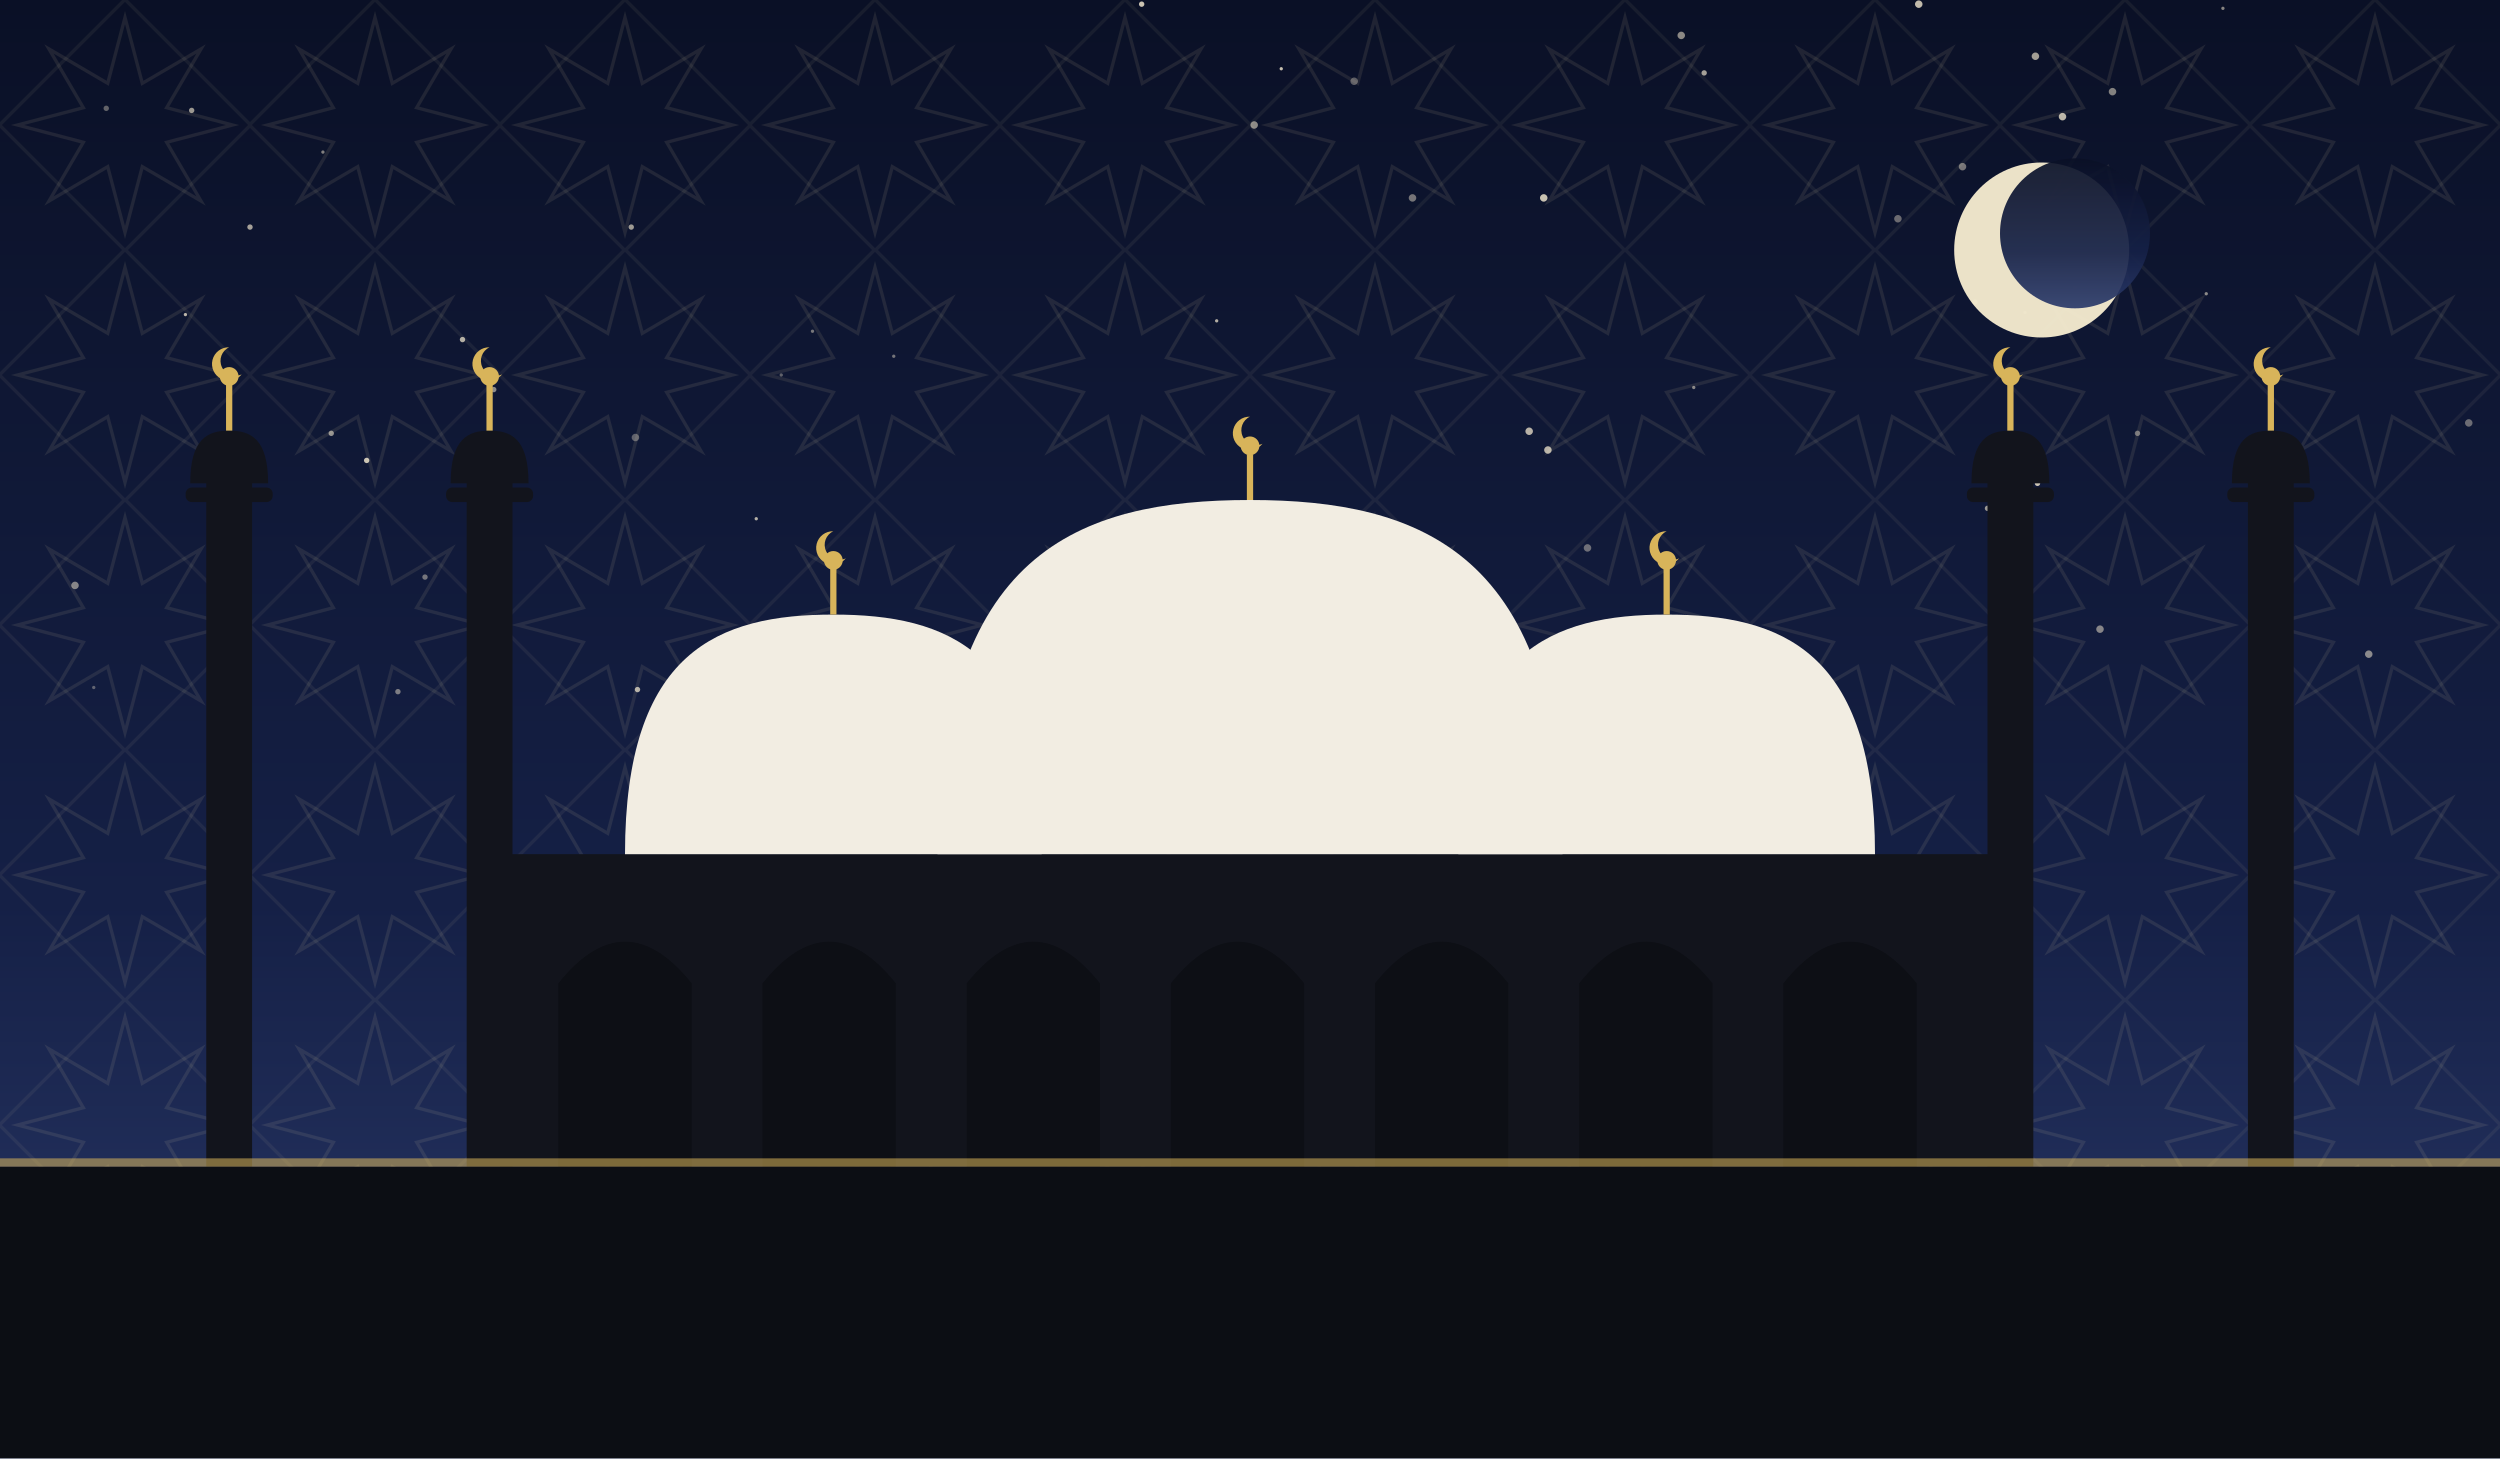
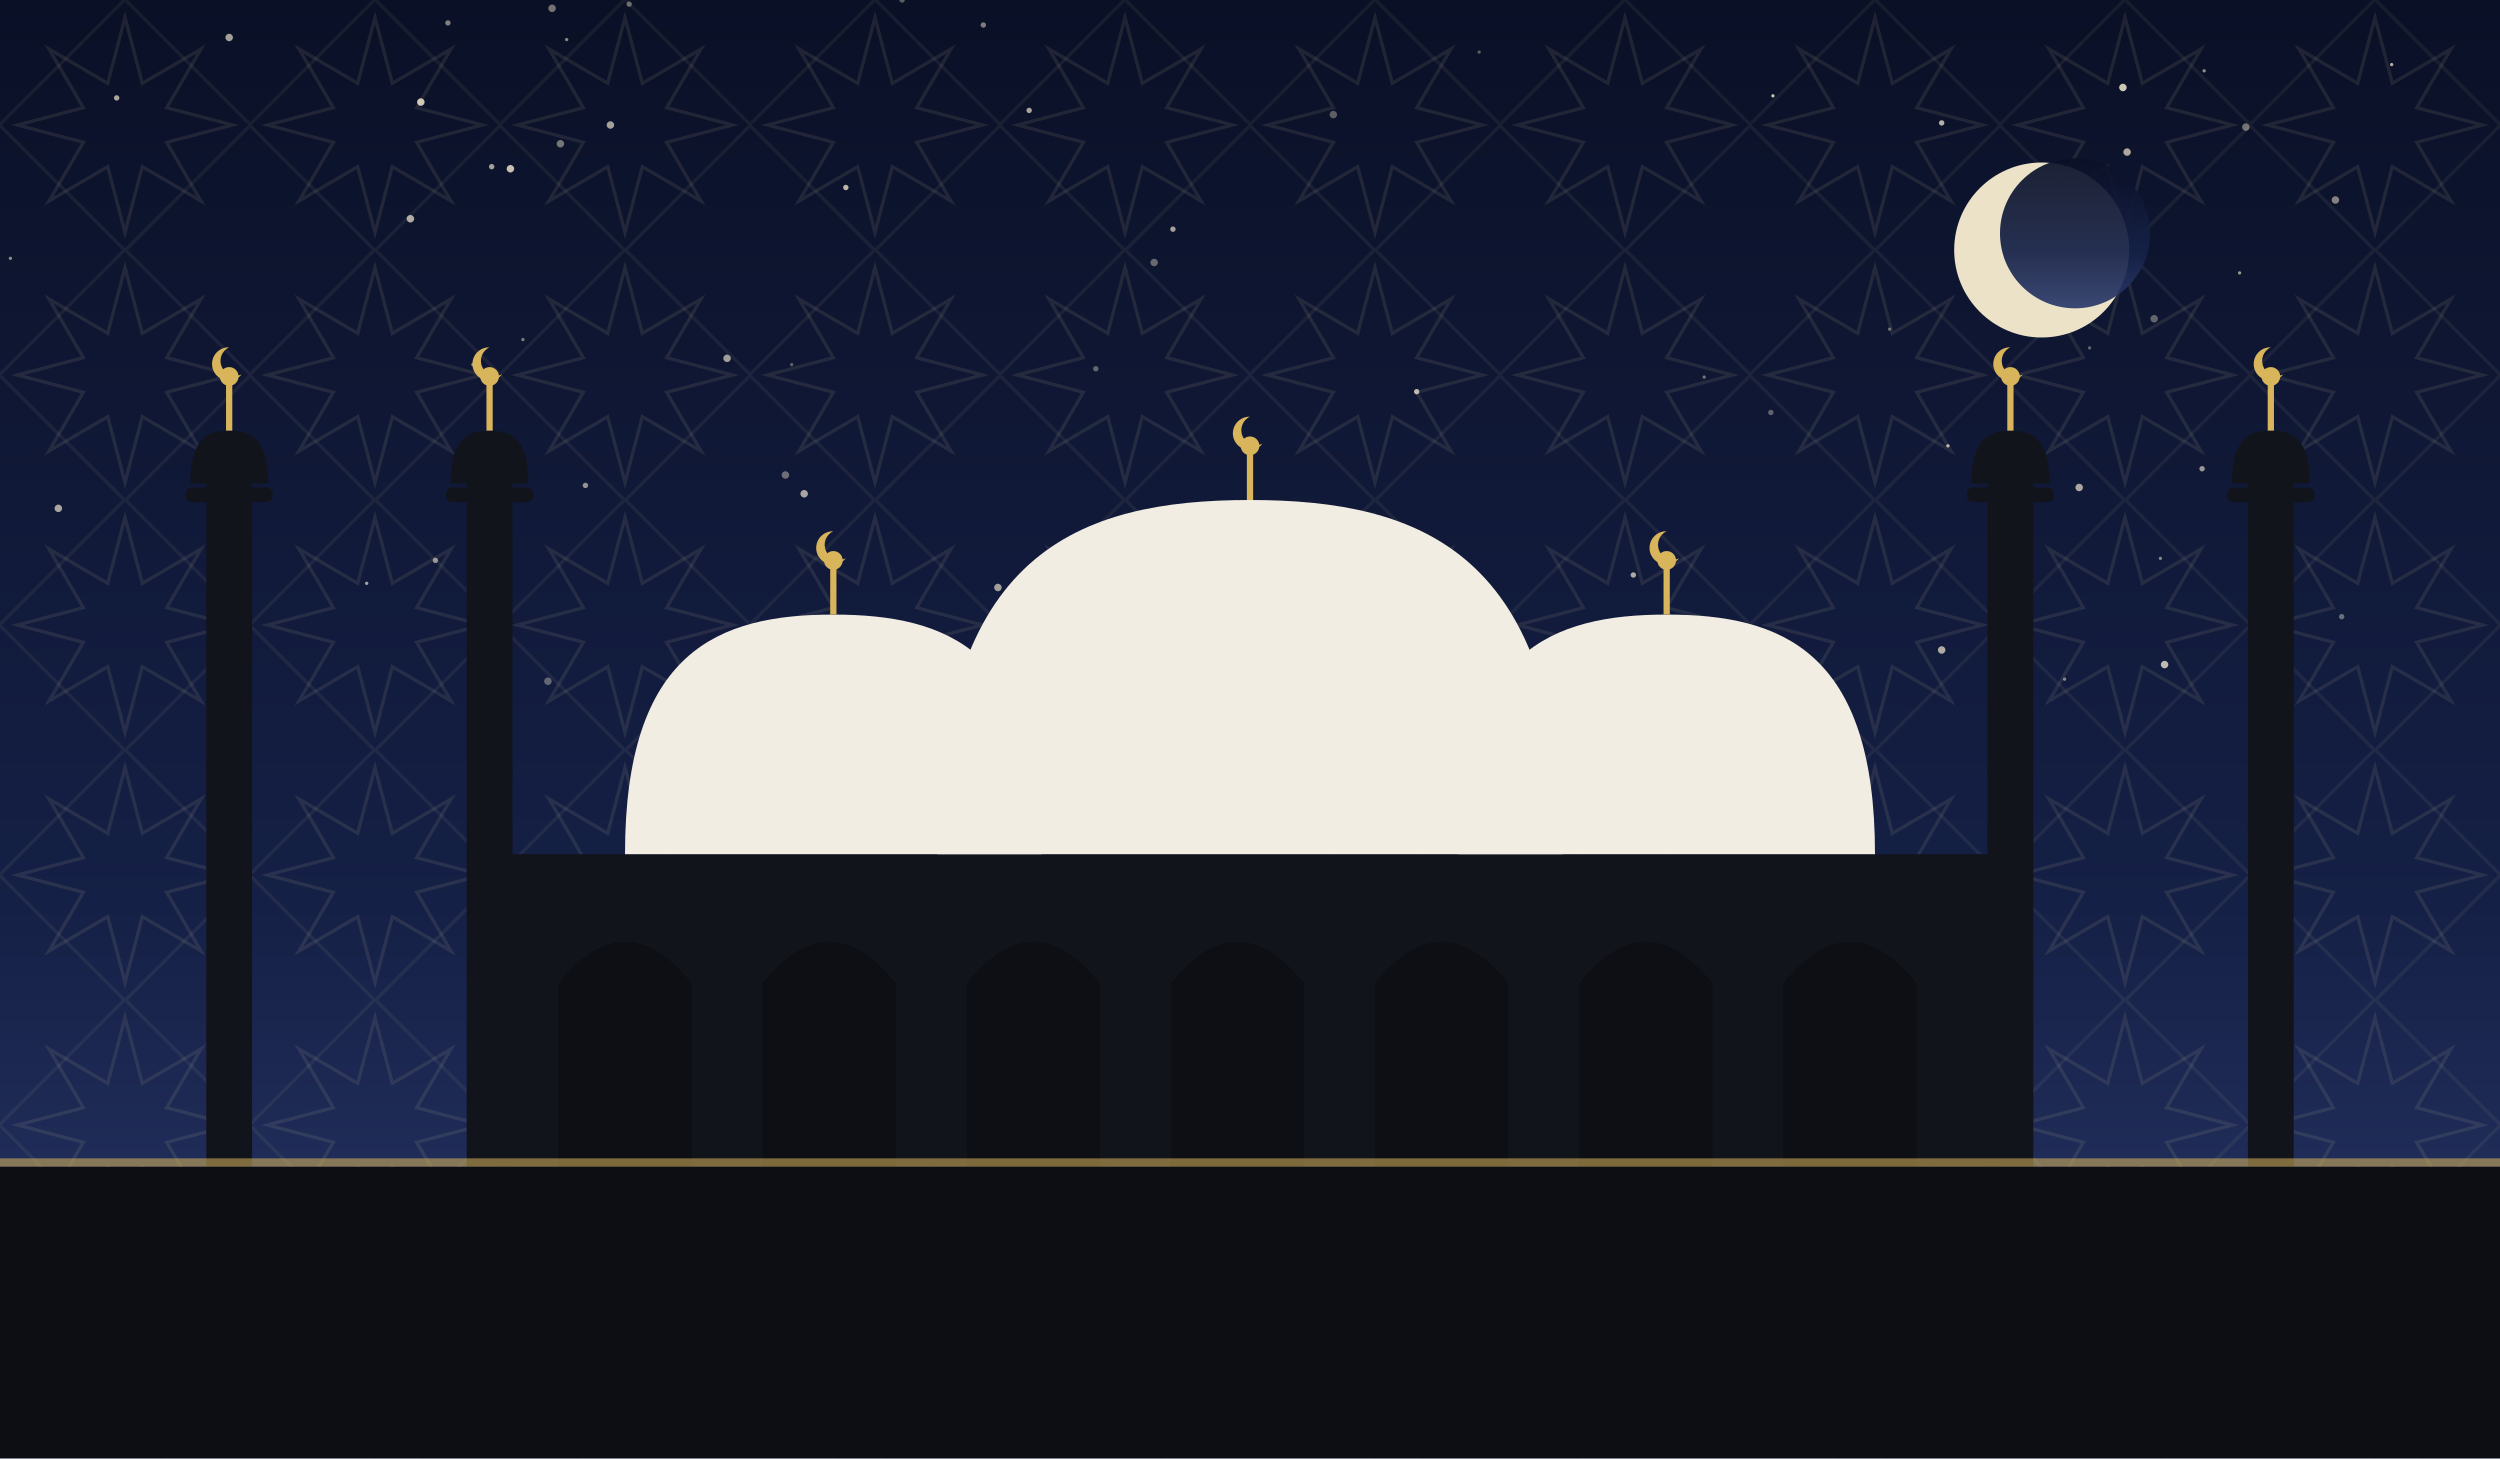
<svg xmlns="http://www.w3.org/2000/svg" viewBox="0 0 1200 700" role="img">
  <defs>
    <linearGradient id="sky" x1="0" y1="0" x2="0" y2="1">
      <stop offset="0" stop-color="#0a1026" />
      <stop offset="0.62" stop-color="#152046" />
      <stop offset="1" stop-color="#2b3a6b" />
    </linearGradient>
    <pattern id="g1" width="120" height="120" patternUnits="userSpaceOnUse">
      <polygon points="111.6,60.0 80.0,68.3 96.5,96.5 68.3,80.0 60.0,111.6 51.7,80.0 23.5,96.5 40.0,68.3 8.4,60.0 40.0,51.7 23.5,23.5 51.7,40.0 60.0,8.4 68.3,40.0 96.5,23.5 80.0,51.7" fill="none" stroke="#e8d9a8" stroke-width="1.6" opacity="0.1" />
      <rect x="17.4" y="17.4" width="85.2" height="85.2" fill="none" stroke="#e8d9a8" stroke-width="1.6" opacity="0.07" transform="rotate(45 60.0 60.0)" />
    </pattern>
  </defs>
  <rect width="1200" height="700" fill="url(#sky)" />
  <rect width="1200" height="700" fill="url(#g1)" />
-   <circle cx="977" cy="27" r="1.8" fill="#f7ecd2" opacity="0.64" />
-   <circle cx="699" cy="308" r="1.8" fill="#f7ecd2" opacity="0.77" />
-   <circle cx="942" cy="80" r="1.8" fill="#f7ecd2" opacity="0.45" />
-   <circle cx="818" cy="35" r="1.3" fill="#f7ecd2" opacity="0.65" />
-   <circle cx="303" cy="109" r="1.3" fill="#f7ecd2" opacity="0.62" />
-   <circle cx="45" cy="330" r="0.8" fill="#f7ecd2" opacity="0.35" />
-   <circle cx="548" cy="2" r="1.3" fill="#f7ecd2" opacity="0.81" />
-   <circle cx="204" cy="277" r="1.3" fill="#f7ecd2" opacity="0.43" />
-   <circle cx="429" cy="171" r="0.8" fill="#f7ecd2" opacity="0.44" />
-   <circle cx="191" cy="332" r="1.3" fill="#f7ecd2" opacity="0.47" />
-   <circle cx="954" cy="244" r="1.3" fill="#f7ecd2" opacity="0.61" />
-   <circle cx="390" cy="159" r="0.8" fill="#f7ecd2" opacity="0.45" />
-   <circle cx="155" cy="73" r="0.8" fill="#f7ecd2" opacity="0.50" />
-   <circle cx="1137" cy="314" r="1.8" fill="#f7ecd2" opacity="0.53" />
-   <circle cx="960" cy="326" r="1.8" fill="#f7ecd2" opacity="0.45" />
-   <circle cx="176" cy="221" r="1.3" fill="#f7ecd2" opacity="0.81" />
-   <circle cx="681" cy="295" r="1.3" fill="#f7ecd2" opacity="0.80" />
-   <circle cx="483" cy="336" r="0.8" fill="#f7ecd2" opacity="0.73" />
-   <circle cx="566" cy="248" r="1.3" fill="#f7ecd2" opacity="0.53" />
-   <circle cx="762" cy="263" r="1.8" fill="#f7ecd2" opacity="0.41" />
-   <circle cx="807" cy="17" r="1.8" fill="#f7ecd2" opacity="0.54" />
-   <circle cx="629" cy="338" r="1.3" fill="#f7ecd2" opacity="0.37" />
-   <circle cx="972" cy="150" r="0.8" fill="#f7ecd2" opacity="0.35" />
-   <circle cx="948" cy="145" r="1.3" fill="#f7ecd2" opacity="0.45" />
-   <circle cx="533" cy="259" r="0.8" fill="#f7ecd2" opacity="0.82" />
-   <circle cx="375" cy="180" r="0.8" fill="#f7ecd2" opacity="0.35" />
-   <circle cx="978" cy="232" r="1.3" fill="#f7ecd2" opacity="0.81" />
-   <circle cx="734" cy="207" r="1.8" fill="#f7ecd2" opacity="0.73" />
-   <circle cx="1059" cy="141" r="0.8" fill="#f7ecd2" opacity="0.54" />
-   <circle cx="921" cy="2" r="1.8" fill="#f7ecd2" opacity="0.77" />
-   <circle cx="584" cy="154" r="0.8" fill="#f7ecd2" opacity="0.71" />
-   <circle cx="120" cy="109" r="1.3" fill="#f7ecd2" opacity="0.65" />
-   <circle cx="1185" cy="203" r="1.8" fill="#f7ecd2" opacity="0.40" />
-   <circle cx="1067" cy="4" r="0.8" fill="#f7ecd2" opacity="0.53" />
-   <circle cx="990" cy="56" r="1.8" fill="#f7ecd2" opacity="0.75" />
-   <circle cx="306" cy="331" r="1.3" fill="#f7ecd2" opacity="0.71" />
-   <circle cx="911" cy="105" r="1.8" fill="#f7ecd2" opacity="0.40" />
-   <circle cx="813" cy="186" r="0.8" fill="#f7ecd2" opacity="0.53" />
-   <circle cx="996" cy="138" r="0.8" fill="#f7ecd2" opacity="0.83" />
-   <circle cx="92" cy="53" r="1.3" fill="#f7ecd2" opacity="0.61" />
-   <circle cx="237" cy="187" r="1.3" fill="#f7ecd2" opacity="0.54" />
-   <circle cx="159" cy="208" r="1.3" fill="#f7ecd2" opacity="0.57" />
-   <circle cx="602" cy="60" r="1.8" fill="#f7ecd2" opacity="0.55" />
-   <circle cx="678" cy="95" r="1.8" fill="#f7ecd2" opacity="0.45" />
-   <circle cx="363" cy="249" r="0.8" fill="#f7ecd2" opacity="0.72" />
-   <circle cx="305" cy="210" r="1.8" fill="#f7ecd2" opacity="0.35" />
-   <circle cx="1008" cy="302" r="1.8" fill="#f7ecd2" opacity="0.51" />
-   <circle cx="864" cy="317" r="1.8" fill="#f7ecd2" opacity="0.73" />
-   <circle cx="89" cy="151" r="0.8" fill="#f7ecd2" opacity="0.74" />
-   <circle cx="51" cy="52" r="1.3" fill="#f7ecd2" opacity="0.37" />
-   <circle cx="1014" cy="44" r="1.8" fill="#f7ecd2" opacity="0.51" />
-   <circle cx="650" cy="39" r="1.8" fill="#f7ecd2" opacity="0.35" />
-   <circle cx="615" cy="33" r="0.8" fill="#f7ecd2" opacity="0.80" />
-   <circle cx="597" cy="214" r="1.3" fill="#f7ecd2" opacity="0.43" />
-   <circle cx="620" cy="306" r="1.8" fill="#f7ecd2" opacity="0.55" />
-   <circle cx="36" cy="281" r="1.8" fill="#f7ecd2" opacity="0.51" />
-   <circle cx="741" cy="95" r="1.8" fill="#f7ecd2" opacity="0.80" />
-   <circle cx="743" cy="216" r="1.8" fill="#f7ecd2" opacity="0.73" />
-   <circle cx="1026" cy="208" r="1.3" fill="#f7ecd2" opacity="0.43" />
-   <circle cx="222" cy="163" r="1.3" fill="#f7ecd2" opacity="0.71" />
+   <circle cx="472" cy="12" r="1.3" fill="#f7ecd2" opacity="0.49" />
+   <circle cx="1034" cy="153" r="1.8" fill="#f7ecd2" opacity="0.37" />
+   <circle cx="197" cy="105" r="1.8" fill="#f7ecd2" opacity="0.70" />
+   <circle cx="433" cy="0" r="1.3" fill="#f7ecd2" opacity="0.35" />
+   <circle cx="998" cy="234" r="1.8" fill="#f7ecd2" opacity="0.67" />
+   <circle cx="380" cy="175" r="0.8" fill="#f7ecd2" opacity="0.35" />
+   <circle cx="1003" cy="167" r="0.8" fill="#f7ecd2" opacity="0.36" />
+   <circle cx="1019" cy="42" r="1.8" fill="#f7ecd2" opacity="0.83" />
+   <circle cx="1124" cy="296" r="1.3" fill="#f7ecd2" opacity="0.39" />
+   <circle cx="526" cy="177" r="1.3" fill="#f7ecd2" opacity="0.37" />
+   <circle cx="209" cy="269" r="1.3" fill="#f7ecd2" opacity="0.56" />
+   <circle cx="5" cy="124" r="0.8" fill="#f7ecd2" opacity="0.55" />
+   <circle cx="850" cy="198" r="1.3" fill="#f7ecd2" opacity="0.35" />
+   <circle cx="272" cy="19" r="0.8" fill="#f7ecd2" opacity="0.53" />
+   <circle cx="215" cy="11" r="1.3" fill="#f7ecd2" opacity="0.50" />
+   <circle cx="991" cy="326" r="0.8" fill="#f7ecd2" opacity="0.51" />
+   <circle cx="176" cy="280" r="0.8" fill="#f7ecd2" opacity="0.65" />
+   <circle cx="818" cy="181" r="0.8" fill="#f7ecd2" opacity="0.43" />
+   <circle cx="1021" cy="73" r="1.8" fill="#f7ecd2" opacity="0.68" />
+   <circle cx="377" cy="228" r="1.8" fill="#f7ecd2" opacity="0.41" />
+   <circle cx="302" cy="2" r="1.3" fill="#f7ecd2" opacity="0.39" />
+   <circle cx="964" cy="183" r="1.3" fill="#f7ecd2" opacity="0.47" />
+   <circle cx="227" cy="175" r="0.8" fill="#f7ecd2" opacity="0.60" />
+   <circle cx="563" cy="110" r="1.3" fill="#f7ecd2" opacity="0.65" />
+   <circle cx="28" cy="244" r="1.8" fill="#f7ecd2" opacity="0.67" />
+   <circle cx="710" cy="25" r="0.8" fill="#f7ecd2" opacity="0.35" />
+   <circle cx="233" cy="257" r="1.3" fill="#f7ecd2" opacity="0.66" />
+   <circle cx="349" cy="172" r="1.8" fill="#f7ecd2" opacity="0.63" />
+   <circle cx="554" cy="126" r="1.8" fill="#f7ecd2" opacity="0.39" />
+   <circle cx="56" cy="47" r="1.3" fill="#f7ecd2" opacity="0.67" />
+   <circle cx="1039" cy="319" r="1.8" fill="#f7ecd2" opacity="0.76" />
+   <circle cx="935" cy="214" r="0.8" fill="#f7ecd2" opacity="0.75" />
+   <circle cx="680" cy="188" r="1.3" fill="#f7ecd2" opacity="0.75" />
+   <circle cx="202" cy="49" r="1.8" fill="#f7ecd2" opacity="0.83" />
+   <circle cx="245" cy="81" r="1.8" fill="#f7ecd2" opacity="0.80" />
+   <circle cx="1121" cy="96" r="1.8" fill="#f7ecd2" opacity="0.51" />
+   <circle cx="406" cy="90" r="1.3" fill="#f7ecd2" opacity="0.75" />
+   <circle cx="1148" cy="31" r="0.8" fill="#f7ecd2" opacity="0.73" />
+   <circle cx="251" cy="163" r="0.8" fill="#f7ecd2" opacity="0.48" />
+   <circle cx="907" cy="158" r="0.8" fill="#f7ecd2" opacity="0.41" />
+   <circle cx="932" cy="312" r="1.8" fill="#f7ecd2" opacity="0.69" />
+   <circle cx="494" cy="53" r="1.3" fill="#f7ecd2" opacity="0.67" />
+   <circle cx="1057" cy="225" r="1.3" fill="#f7ecd2" opacity="0.60" />
+   <circle cx="293" cy="60" r="1.8" fill="#f7ecd2" opacity="0.65" />
+   <circle cx="1058" cy="34" r="0.8" fill="#f7ecd2" opacity="0.57" />
+   <circle cx="640" cy="55" r="1.8" fill="#f7ecd2" opacity="0.35" />
+   <circle cx="263" cy="327" r="1.8" fill="#f7ecd2" opacity="0.36" />
+   <circle cx="479" cy="282" r="1.8" fill="#f7ecd2" opacity="0.63" />
+   <circle cx="784" cy="276" r="1.3" fill="#f7ecd2" opacity="0.69" />
+   <circle cx="386" cy="237" r="1.8" fill="#f7ecd2" opacity="0.67" />
+   <circle cx="269" cy="69" r="1.8" fill="#f7ecd2" opacity="0.46" />
+   <circle cx="265" cy="4" r="1.8" fill="#f7ecd2" opacity="0.45" />
+   <circle cx="110" cy="18" r="1.8" fill="#f7ecd2" opacity="0.65" />
+   <circle cx="932" cy="59" r="1.3" fill="#f7ecd2" opacity="0.73" />
+   <circle cx="1075" cy="131" r="0.8" fill="#f7ecd2" opacity="0.60" />
+   <circle cx="851" cy="46" r="0.8" fill="#f7ecd2" opacity="0.81" />
+   <circle cx="236" cy="80" r="1.3" fill="#f7ecd2" opacity="0.65" />
+   <circle cx="1078" cy="61" r="1.8" fill="#f7ecd2" opacity="0.43" />
+   <circle cx="281" cy="233" r="1.3" fill="#f7ecd2" opacity="0.58" />
+   <circle cx="1037" cy="268" r="0.8" fill="#f7ecd2" opacity="0.51" />
  <circle cx="980" cy="120" r="42" fill="#f6ecd0" opacity="0.95" />
  <circle cx="996" cy="112" r="36" fill="url(#sky)" opacity="0.92" />
  <rect x="240" y="410" width="720" height="150" fill="#12141c" />
  <path d="M 268 560 L 268 472 Q 300 432 332 472 L 332 560 Z" fill="#0c0e14" opacity="0.9" />
  <path d="M 366 560 L 366 472 Q 398 432 430 472 L 430 560 Z" fill="#0c0e14" opacity="0.9" />
  <path d="M 464 560 L 464 472 Q 496 432 528 472 L 528 560 Z" fill="#0c0e14" opacity="0.9" />
  <path d="M 562 560 L 562 472 Q 594 432 626 472 L 626 560 Z" fill="#0c0e14" opacity="0.9" />
  <path d="M 660 560 L 660 472 Q 692 432 724 472 L 724 560 Z" fill="#0c0e14" opacity="0.9" />
  <path d="M 758 560 L 758 472 Q 790 432 822 472 L 822 560 Z" fill="#0c0e14" opacity="0.9" />
  <path d="M 856 560 L 856 472 Q 888 432 920 472 L 920 560 Z" fill="#0c0e14" opacity="0.9" />
  <path d="M 450 410 C 450 265.5, 517.5 240, 600 240 C 682.5 240, 750 265.5, 750 410 Z" fill="#f2ede2" />
  <line x1="600" y1="240" x2="600" y2="218" stroke="#d8b45a" stroke-width="3" />
  <circle cx="600" cy="214" r="4.5" fill="#d8b45a" />
  <path d="M 600 200 a 8 8 0 1 0 6 13 a 6.4 6.4 0 1 1 -6 -13 Z" fill="#d8b45a" />
  <path d="M 300 410 C 300 312.25, 345.0 295, 400 295 C 455.0 295, 500 312.25, 500 410 Z" fill="#f2ede2" />
  <line x1="400" y1="295" x2="400" y2="273" stroke="#d8b45a" stroke-width="3" />
  <circle cx="400" cy="269" r="4.5" fill="#d8b45a" />
  <path d="M 400 255 a 8 8 0 1 0 6 13 a 6.4 6.4 0 1 1 -6 -13 Z" fill="#d8b45a" />
  <path d="M 700 410 C 700 312.25, 745.0 295, 800 295 C 855.0 295, 900 312.25, 900 410 Z" fill="#f2ede2" />
  <line x1="800" y1="295" x2="800" y2="273" stroke="#d8b45a" stroke-width="3" />
  <circle cx="800" cy="269" r="4.5" fill="#d8b45a" />
  <path d="M 800 255 a 8 8 0 1 0 6 13 a 6.4 6.4 0 1 1 -6 -13 Z" fill="#d8b45a" />
  <rect x="99.0" y="230" width="22" height="330" fill="#12141c" />
  <rect x="89.1" y="234" width="41.8" height="7" rx="3" fill="#12141c" />
  <path d="M 91.3 232 C 91.3 210.495, 99.715 206.7, 110 206.7 C 120.285 206.7, 128.7 210.495, 128.7 232 Z" fill="#12141c" />
  <line x1="110" y1="206.7" x2="110" y2="184.7" stroke="#d8b45a" stroke-width="3" />
  <circle cx="110" cy="180.7" r="4.5" fill="#d8b45a" />
  <path d="M 110 166.7 a 8 8 0 1 0 6 13 a 6.4 6.4 0 1 1 -6 -13 Z" fill="#d8b45a" />
  <rect x="224.0" y="230" width="22" height="330" fill="#12141c" />
  <rect x="214.1" y="234" width="41.8" height="7" rx="3" fill="#12141c" />
  <path d="M 216.3 232 C 216.3 210.495, 224.715 206.7, 235 206.7 C 245.285 206.7, 253.7 210.495, 253.7 232 Z" fill="#12141c" />
  <line x1="235" y1="206.7" x2="235" y2="184.7" stroke="#d8b45a" stroke-width="3" />
  <circle cx="235" cy="180.7" r="4.5" fill="#d8b45a" />
  <path d="M 235 166.7 a 8 8 0 1 0 6 13 a 6.4 6.4 0 1 1 -6 -13 Z" fill="#d8b45a" />
  <rect x="954.0" y="230" width="22" height="330" fill="#12141c" />
  <rect x="944.1" y="234" width="41.8" height="7" rx="3" fill="#12141c" />
  <path d="M 946.3 232 C 946.3 210.495, 954.715 206.7, 965 206.7 C 975.285 206.7, 983.7 210.495, 983.7 232 Z" fill="#12141c" />
  <line x1="965" y1="206.7" x2="965" y2="184.7" stroke="#d8b45a" stroke-width="3" />
  <circle cx="965" cy="180.7" r="4.5" fill="#d8b45a" />
  <path d="M 965 166.7 a 8 8 0 1 0 6 13 a 6.4 6.4 0 1 1 -6 -13 Z" fill="#d8b45a" />
  <rect x="1079.0" y="230" width="22" height="330" fill="#12141c" />
  <rect x="1069.1" y="234" width="41.8" height="7" rx="3" fill="#12141c" />
  <path d="M 1071.3 232 C 1071.3 210.495, 1079.715 206.7, 1090 206.7 C 1100.285 206.7, 1108.7 210.495, 1108.7 232 Z" fill="#12141c" />
  <line x1="1090" y1="206.7" x2="1090" y2="184.7" stroke="#d8b45a" stroke-width="3" />
  <circle cx="1090" cy="180.7" r="4.5" fill="#d8b45a" />
  <path d="M 1090 166.7 a 8 8 0 1 0 6 13 a 6.4 6.4 0 1 1 -6 -13 Z" fill="#d8b45a" />
  <rect x="0" y="560" width="1200" height="140" fill="#0c0e14" />
  <rect x="0" y="556" width="1200" height="4" fill="#d8b45a" opacity="0.55" />
</svg>
